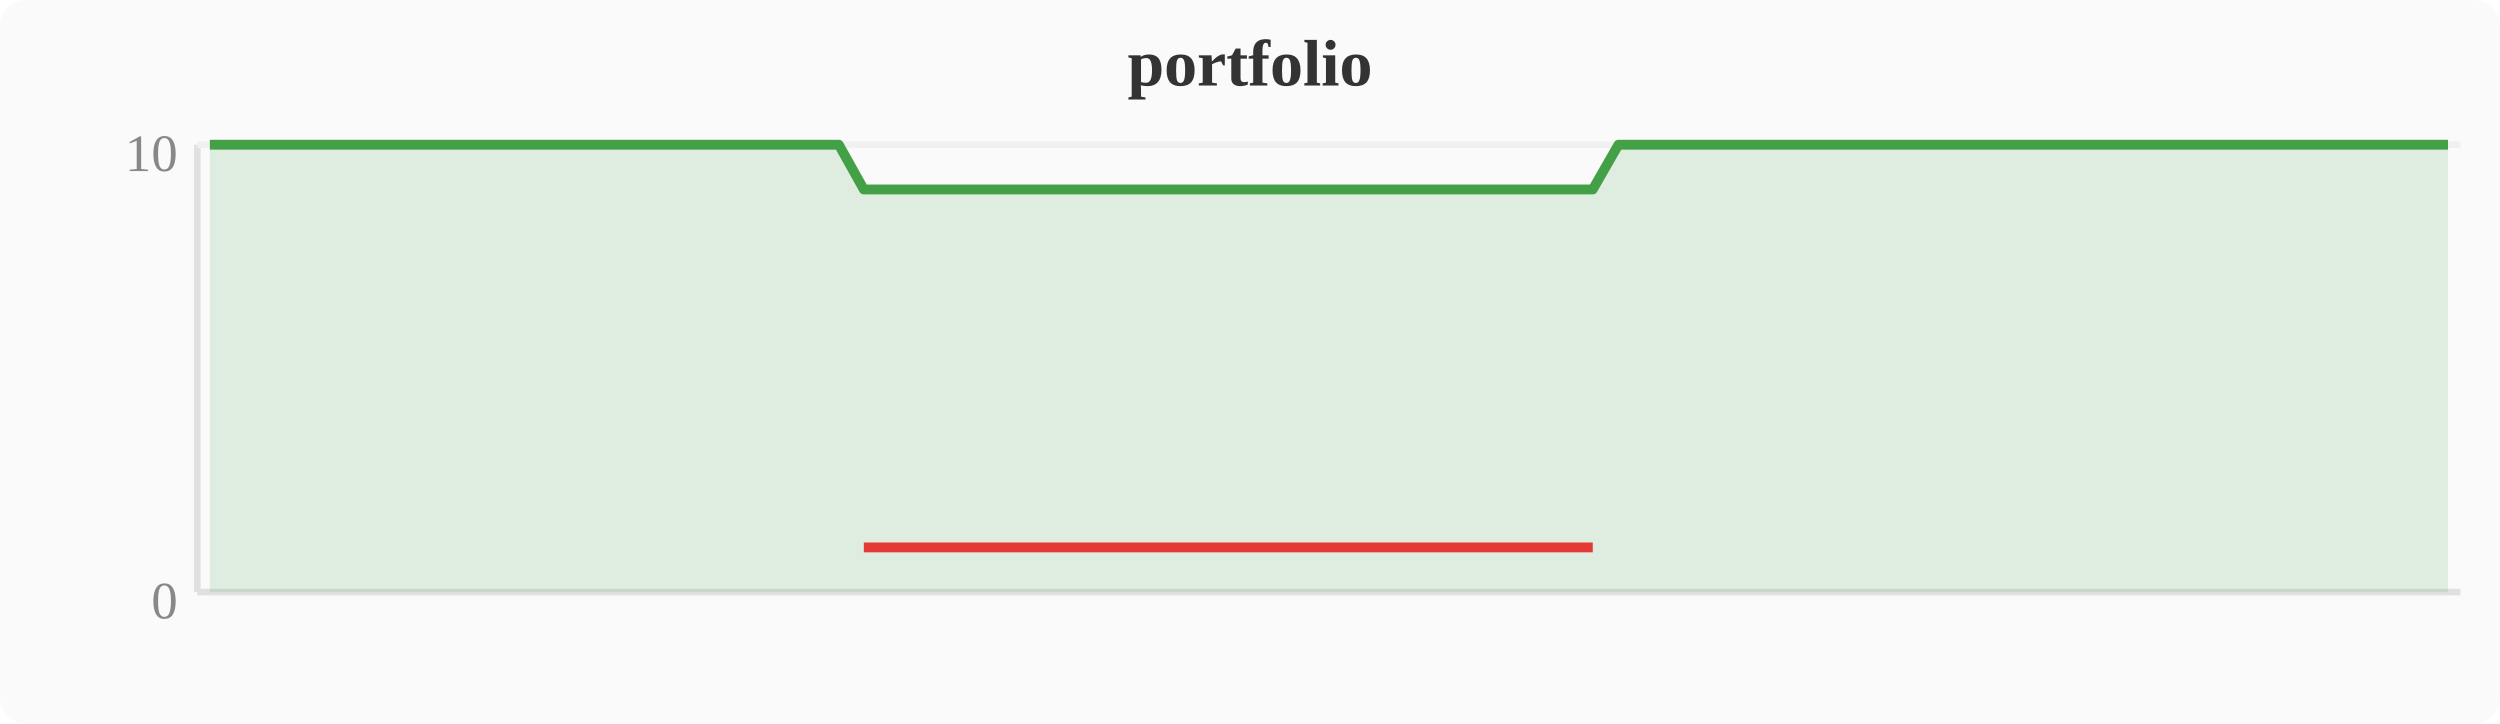
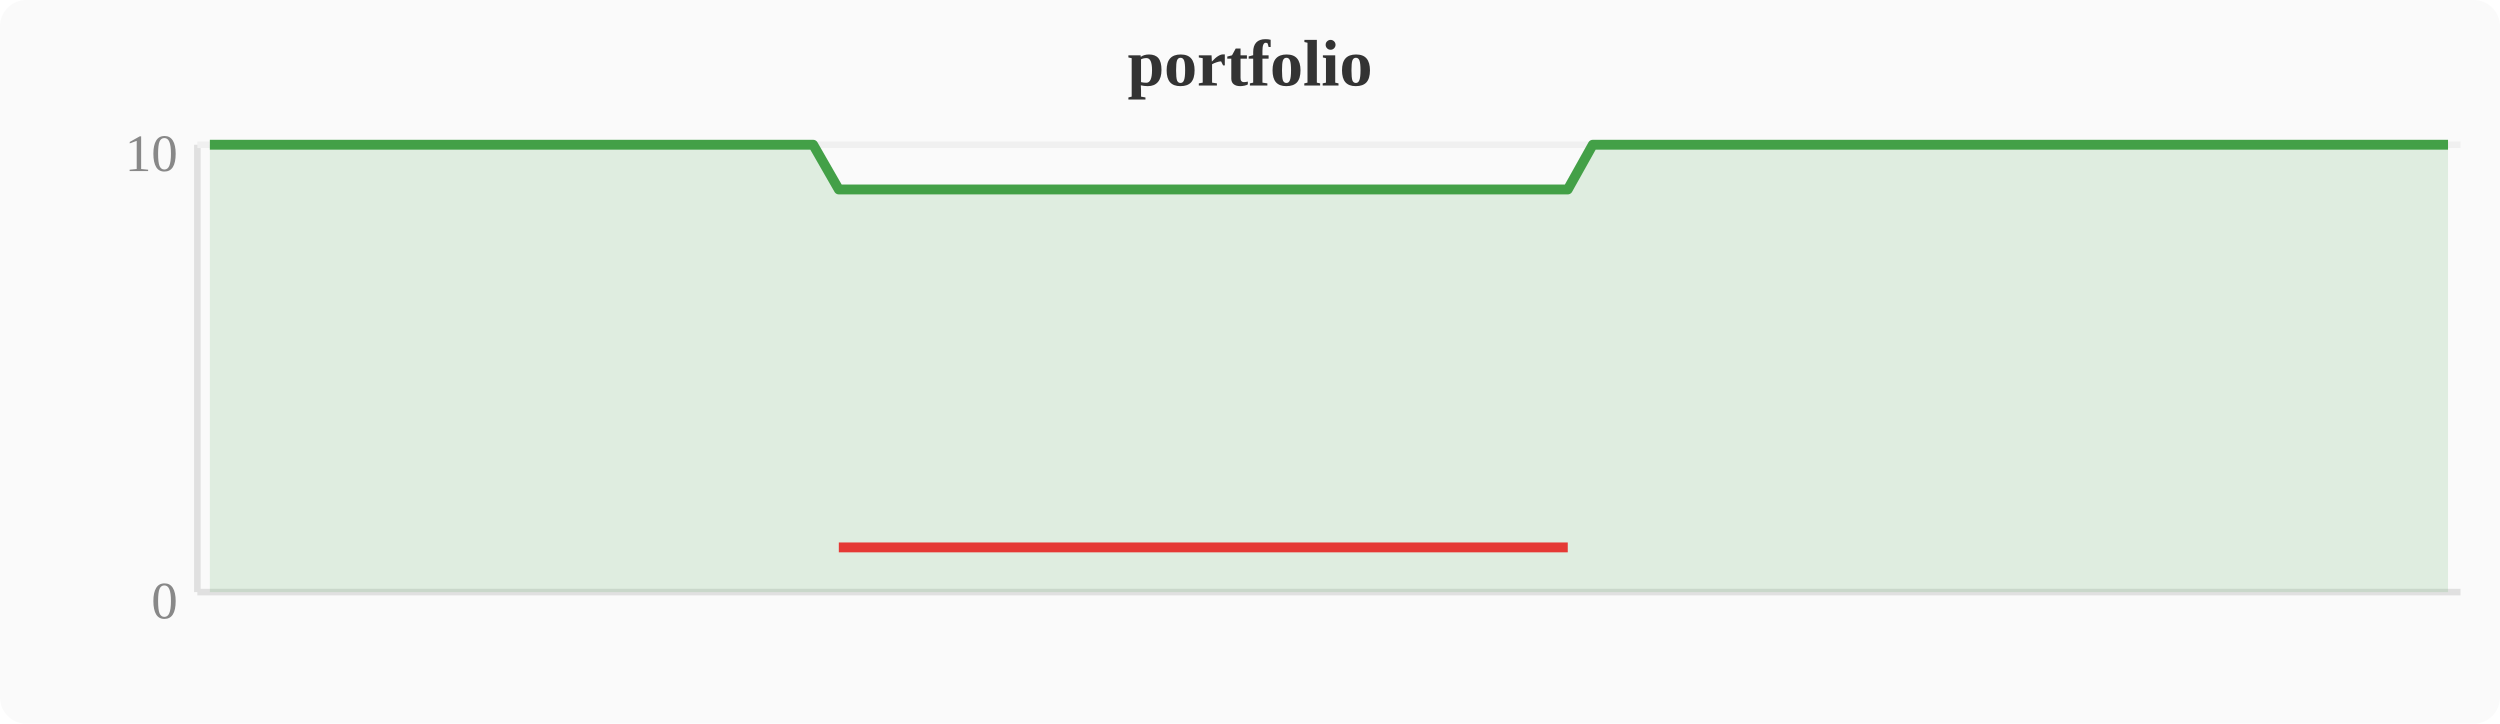
<svg xmlns="http://www.w3.org/2000/svg" width="380" height="110" viewBox="0 0 380 110">
  <rect width="380" height="110" fill="#fafafa" rx="4" />
  <text x="190" y="13" text-anchor="middle" font-size="10" font-weight="bold" fill="#333">portfolio</text>
  <line x1="30" y1="22" x2="30" y2="90" stroke="#e0e0e0" stroke-width="1" />
  <line x1="30" y1="90" x2="374" y2="90" stroke="#e0e0e0" stroke-width="1" />
  <line x1="30" y1="22" x2="374" y2="22" stroke="#f0f0f0" stroke-width="1" />
  <text x="27" y="94" text-anchor="end" font-size="8" fill="#888">0</text>
  <text x="27" y="26" text-anchor="end" font-size="8" fill="#888">10</text>
-   <polygon points="31.9,22.0 35.7,22.0 39.6,22.0 43.4,22.0 47.2,22.0 51.0,22.0 54.8,22.0 58.7,22.0 62.5,22.0 66.3,22.0 70.1,22.0 74.0,22.0 77.8,22.0 81.6,22.0 85.4,22.0 89.2,22.0 93.1,22.0 96.9,22.0 100.7,22.0 104.5,22.0 108.4,22.0 112.2,22.0 116.0,22.0 119.8,22.0 123.6,22.0 127.5,22.0 131.3,28.8 135.1,28.8 138.9,28.8 142.8,28.8 146.6,28.8 150.4,28.8 154.2,28.8 158.0,28.8 161.9,28.8 165.7,28.8 169.5,28.8 173.3,28.8 177.2,28.8 181.0,28.8 184.8,28.8 188.6,28.8 192.4,28.8 196.3,28.8 200.1,28.8 203.9,28.8 207.7,28.8 211.6,28.8 215.4,28.8 219.2,28.8 223.0,28.8 226.8,28.8 230.7,28.8 234.5,28.8 238.3,28.8 242.1,28.8 246.0,22.0 249.8,22.0 253.6,22.0 257.4,22.0 261.2,22.0 265.1,22.0 268.9,22.0 272.7,22.0 276.5,22.0 280.4,22.0 284.2,22.0 288.0,22.0 291.8,22.0 295.6,22.0 299.5,22.0 303.3,22.0 307.1,22.0 310.9,22.0 314.8,22.0 318.6,22.0 322.4,22.0 326.2,22.0 330.0,22.0 333.9,22.0 337.7,22.0 341.5,22.0 345.3,22.0 349.2,22.0 353.0,22.0 356.8,22.0 360.6,22.0 364.4,22.0 368.3,22.0 372.1,22.0 372.1,90 31.9,90" fill="#43a047" opacity="0.15" />
-   <polyline points="31.9,22.0 35.7,22.0 39.6,22.0 43.4,22.0 47.2,22.0 51.0,22.0 54.8,22.0 58.7,22.0 62.5,22.0 66.3,22.0 70.1,22.0 74.0,22.0 77.8,22.0 81.6,22.0 85.4,22.0 89.2,22.0 93.1,22.0 96.9,22.0 100.7,22.0 104.5,22.0 108.4,22.0 112.2,22.0 116.0,22.0 119.8,22.0 123.6,22.0 127.5,22.0 131.3,28.8 135.1,28.8 138.9,28.8 142.8,28.8 146.6,28.8 150.4,28.8 154.2,28.8 158.0,28.8 161.9,28.8 165.7,28.8 169.5,28.8 173.3,28.8 177.2,28.8 181.0,28.8 184.8,28.8 188.6,28.8 192.4,28.8 196.3,28.8 200.1,28.8 203.9,28.8 207.7,28.8 211.6,28.8 215.4,28.8 219.2,28.8 223.0,28.8 226.8,28.8 230.7,28.8 234.5,28.8 238.3,28.8 242.1,28.8 246.0,22.0 249.8,22.0 253.6,22.0 257.4,22.0 261.2,22.0 265.1,22.0 268.9,22.0 272.7,22.0 276.5,22.0 280.4,22.0 284.2,22.0 288.0,22.0 291.8,22.0 295.6,22.0 299.5,22.0 303.3,22.0 307.1,22.0 310.9,22.0 314.8,22.0 318.6,22.0 322.4,22.0 326.2,22.0 330.0,22.0 333.9,22.0 337.7,22.0 341.5,22.0 345.3,22.0 349.2,22.0 353.0,22.0 356.8,22.0 360.6,22.0 364.4,22.0 368.3,22.0 372.1,22.0" fill="none" stroke="#43a047" stroke-width="1.5" stroke-linejoin="round" />
-   <polyline points="131.3,83.2 135.1,83.2 138.9,83.2 142.8,83.2 146.6,83.2 150.4,83.2 154.2,83.2 158.0,83.2 161.9,83.2 165.7,83.2 169.5,83.2 173.3,83.2 177.2,83.2 181.0,83.2 184.8,83.2 188.6,83.2 192.4,83.2 196.3,83.2 200.1,83.2 203.9,83.2 207.7,83.2 211.6,83.2 215.4,83.2 219.2,83.2 223.0,83.2 226.8,83.2 230.7,83.2 234.5,83.2 238.3,83.2 242.1,83.2" fill="none" stroke="#e53935" stroke-width="1.5" stroke-linejoin="round" />
+   <polygon points="31.9,22.0 35.7,22.0 39.6,22.0 43.4,22.0 47.2,22.0 51.0,22.0 54.8,22.0 58.7,22.0 62.5,22.0 66.3,22.0 70.1,22.0 74.0,22.0 77.8,22.0 81.6,22.0 85.4,22.0 89.2,22.0 93.1,22.0 96.9,22.0 100.7,22.0 104.5,22.0 108.4,22.0 112.2,22.0 116.0,22.0 119.8,22.0 123.6,22.0 127.5,28.8 131.3,28.8 135.1,28.8 138.9,28.8 142.8,28.8 146.6,28.8 150.4,28.8 154.2,28.8 158.0,28.8 161.9,28.8 165.7,28.8 169.5,28.8 173.3,28.8 177.2,28.8 181.0,28.8 184.8,28.8 188.6,28.8 192.4,28.8 196.3,28.8 200.1,28.8 203.9,28.8 207.7,28.8 211.6,28.8 215.4,28.8 219.2,28.8 223.0,28.8 226.8,28.8 230.7,28.8 234.5,28.8 238.3,28.8 242.1,22.0 246.0,22.0 249.8,22.0 253.6,22.0 257.4,22.0 261.2,22.0 265.1,22.0 268.9,22.0 272.7,22.0 276.5,22.0 280.4,22.0 284.2,22.0 288.0,22.0 291.8,22.0 295.6,22.0 299.5,22.0 303.3,22.0 307.1,22.0 310.9,22.0 314.8,22.0 318.6,22.0 322.4,22.0 326.2,22.0 330.0,22.0 333.9,22.0 337.7,22.0 341.5,22.0 345.3,22.0 349.2,22.0 353.0,22.0 356.8,22.0 360.6,22.0 364.4,22.0 368.3,22.0 372.1,22.0 372.1,90 31.9,90" fill="#43a047" opacity="0.15" />
+   <polyline points="31.9,22.0 35.7,22.0 39.6,22.0 43.4,22.0 47.2,22.0 51.0,22.0 54.8,22.0 58.7,22.0 62.5,22.0 66.3,22.0 70.1,22.0 74.0,22.0 77.8,22.0 81.6,22.0 85.4,22.0 89.2,22.0 93.1,22.0 96.9,22.0 100.7,22.0 104.5,22.0 108.4,22.0 112.2,22.0 116.0,22.0 119.8,22.0 123.6,22.0 127.5,28.8 131.3,28.8 135.1,28.8 138.9,28.8 142.8,28.8 146.6,28.8 150.4,28.8 154.2,28.8 158.0,28.8 161.9,28.8 165.7,28.8 169.5,28.8 173.3,28.8 177.2,28.8 181.0,28.8 184.8,28.8 188.6,28.8 192.4,28.8 196.3,28.8 200.1,28.8 203.9,28.8 207.7,28.8 211.6,28.8 215.4,28.8 219.2,28.8 223.0,28.8 226.8,28.8 230.7,28.8 234.5,28.8 238.3,28.8 242.1,22.0 246.0,22.0 249.8,22.0 253.6,22.0 257.4,22.0 261.2,22.0 265.1,22.0 268.9,22.0 272.7,22.0 276.5,22.0 280.4,22.0 284.2,22.0 288.0,22.0 291.8,22.0 295.6,22.0 299.5,22.0 303.3,22.0 307.1,22.0 310.9,22.0 314.8,22.0 318.6,22.0 322.4,22.0 326.2,22.0 330.0,22.0 333.9,22.0 337.7,22.0 341.5,22.0 345.3,22.0 349.2,22.0 353.0,22.0 356.8,22.0 360.6,22.0 364.4,22.0 368.3,22.0 372.1,22.0" fill="none" stroke="#43a047" stroke-width="1.5" stroke-linejoin="round" />
+   <polyline points="127.5,83.2 131.3,83.2 135.1,83.2 138.9,83.2 142.8,83.2 146.6,83.2 150.4,83.2 154.2,83.2 158.0,83.2 161.9,83.2 165.7,83.2 169.5,83.2 173.3,83.2 177.2,83.2 181.0,83.2 184.8,83.2 188.6,83.2 192.4,83.2 196.3,83.2 200.1,83.2 203.9,83.2 207.7,83.2 211.6,83.2 215.4,83.2 219.2,83.2 223.0,83.2 226.8,83.2 230.7,83.2 234.5,83.2 238.3,83.2" fill="none" stroke="#e53935" stroke-width="1.5" stroke-linejoin="round" />
</svg>
